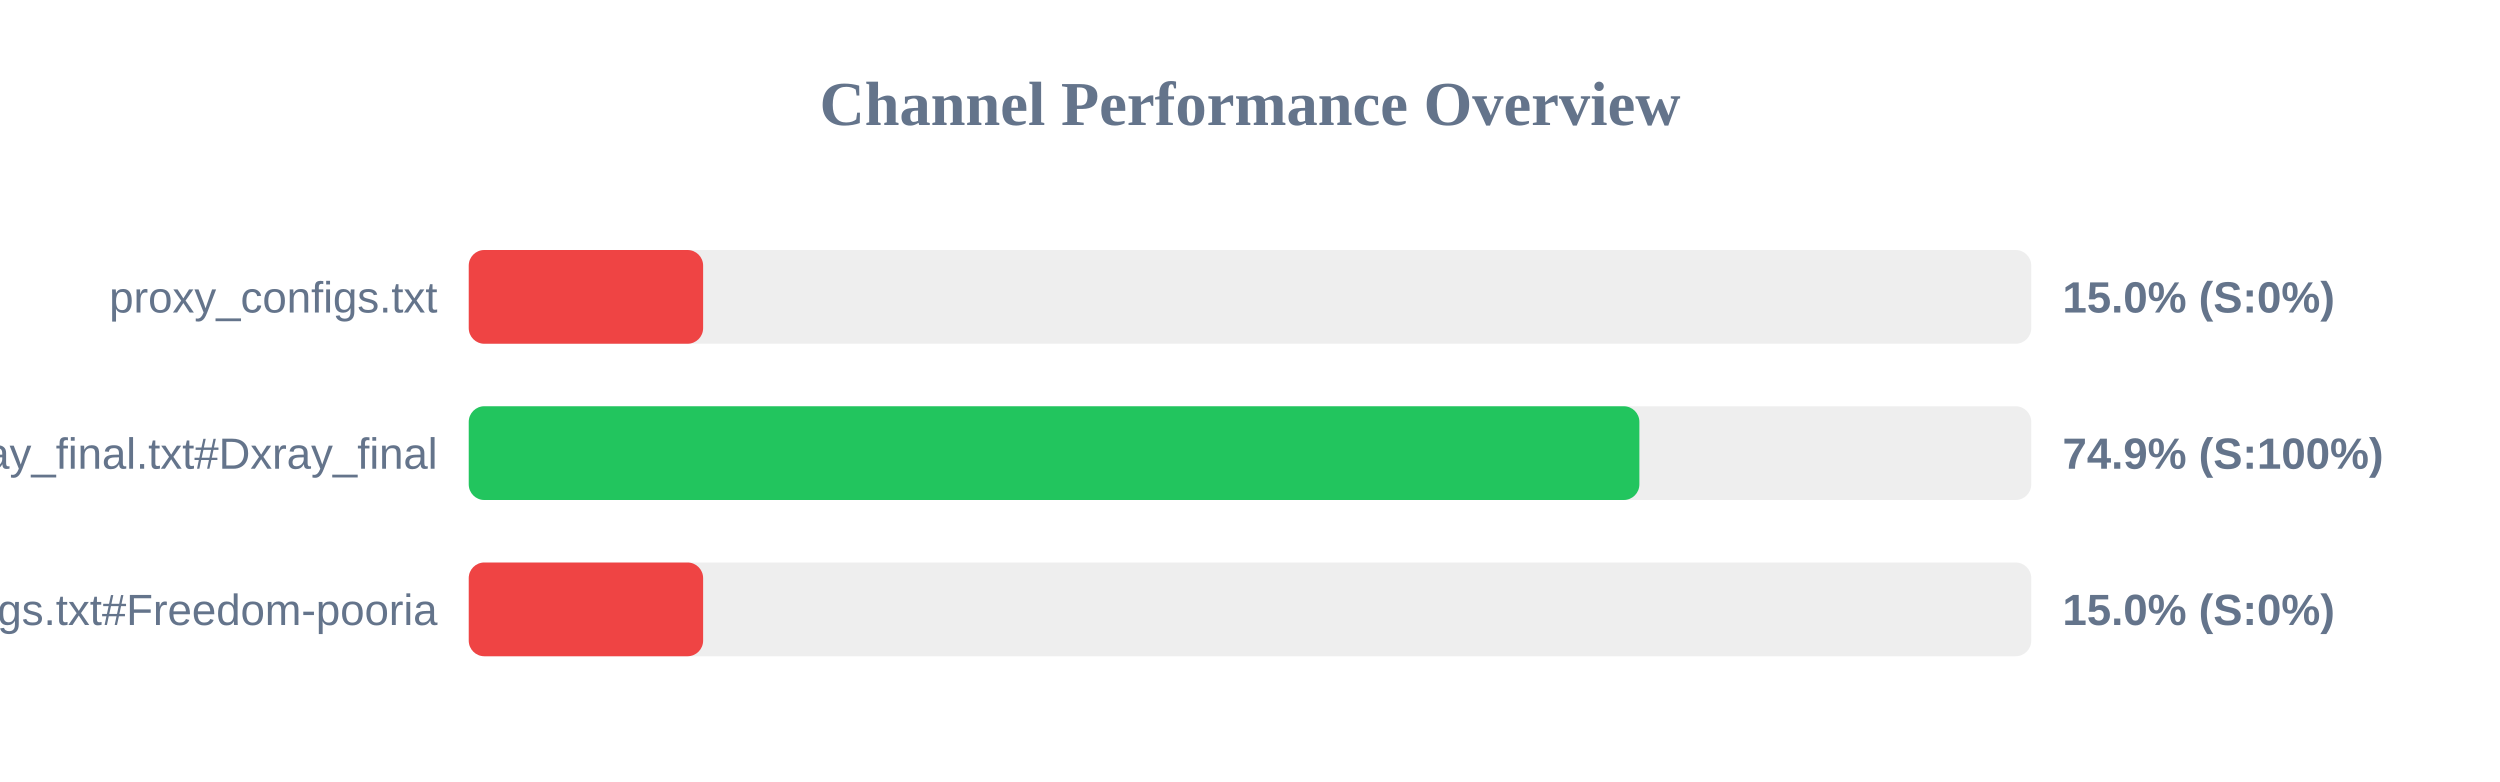
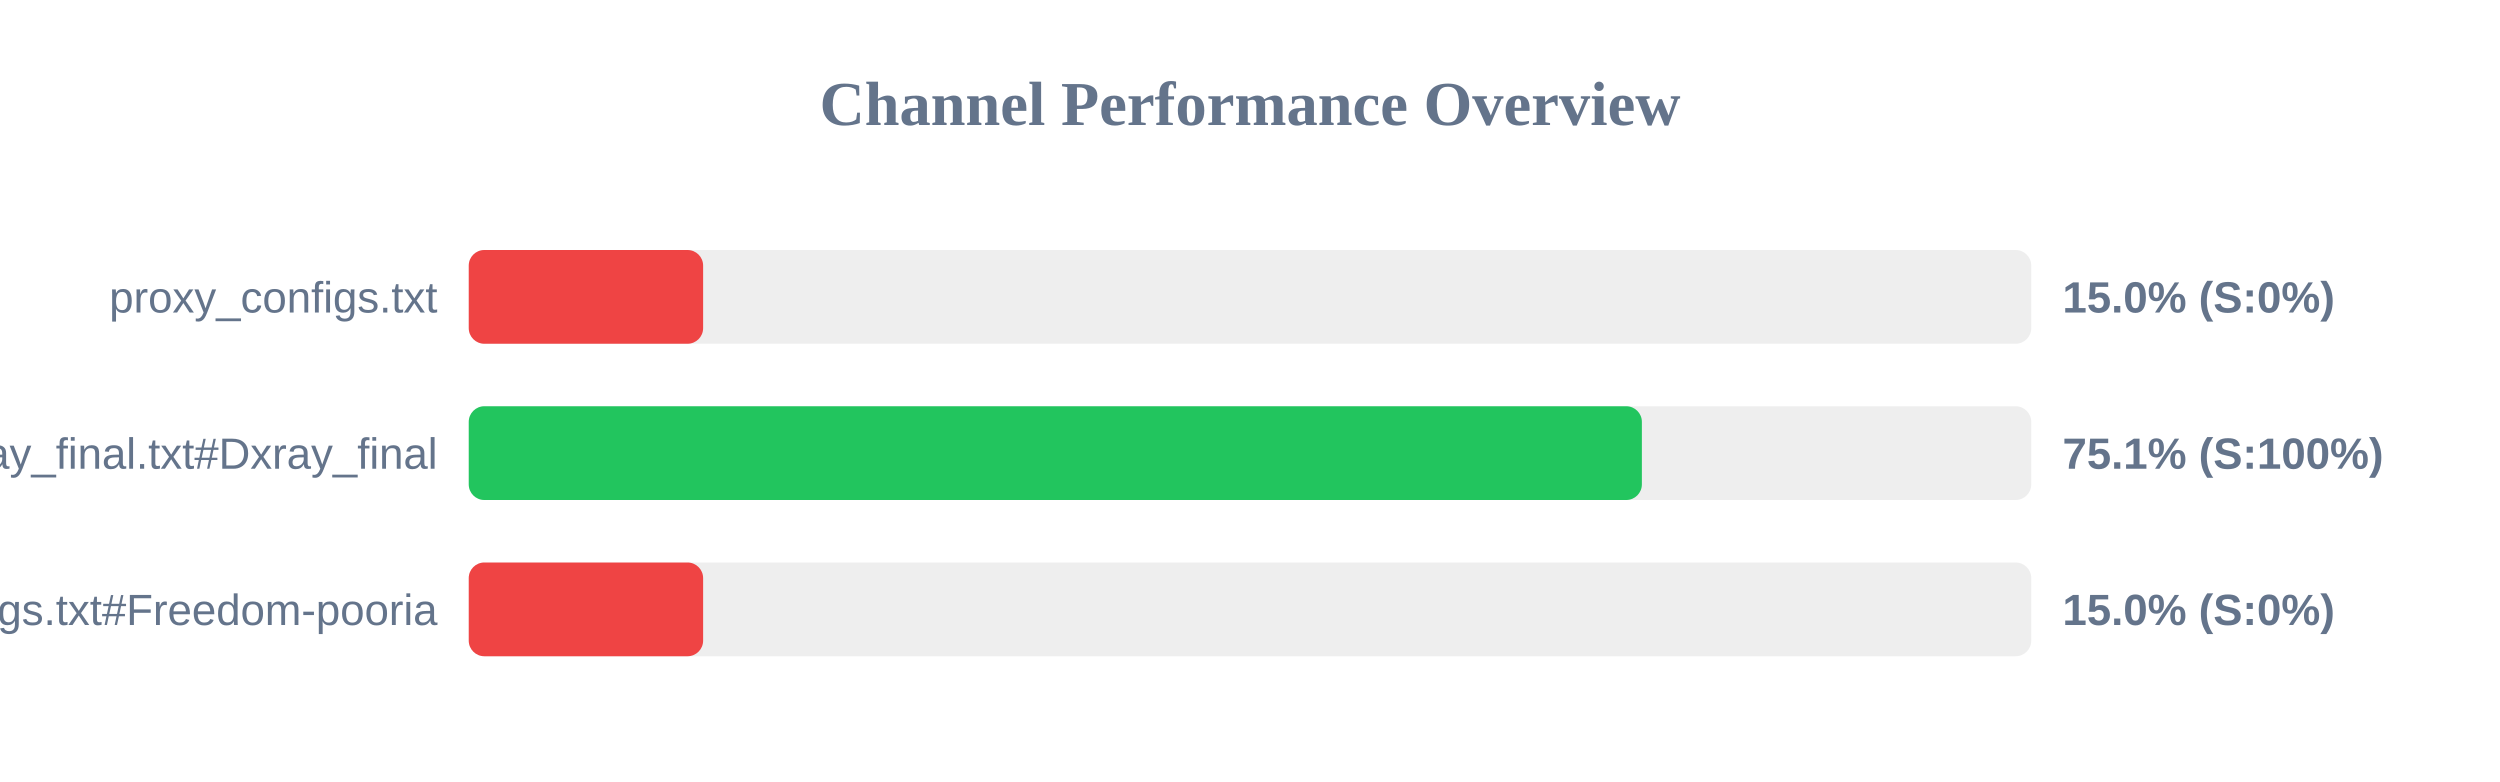
<svg xmlns="http://www.w3.org/2000/svg" width="800" height="250" version="1.1">
  <style>
        .row { font: 14px Arial; fill: #64748b; }
        .score { font: bold 14px Arial; fill: #64748b; }
    </style>
  <text x="400" y="40" text-anchor="middle" font-size="20px" font-weight="bold" fill="#64748b">Channel Performance Overview</text>
  <rect x="150" y="80" width="500" height="30" fill="#eee" rx="5" />
  <rect x="150" y="80" width="75.0" height="30" fill="#ef4444" rx="5" />
  <text x="140" y="100" text-anchor="end" class="row">proxy_configs.txt</text>
  <text x="660" y="100" text-anchor="start" class="score">15.0% (S:0%)</text>
  <rect x="150" y="130" width="500" height="30" fill="#eee" rx="5" />
-   <rect x="150" y="130" width="374.6" height="30" fill="#22c55e" rx="5" />
+   <rect x="150" y="130" width="375.4" height="30" fill="#22c55e" rx="5" />
  <text x="140" y="150" text-anchor="end" class="row">xray_final.txt#Dxray_final</text>
-   <text x="660" y="150" text-anchor="start" class="score">74.9% (S:100%)</text>
+   <text x="660" y="150" text-anchor="start" class="score">75.1% (S:100%)</text>
  <rect x="150" y="180" width="500" height="30" fill="#eee" rx="5" />
  <rect x="150" y="180" width="75.0" height="30" fill="#ef4444" rx="5" />
  <text x="140" y="200" text-anchor="end" class="row">v2ray_configs.txt#Freedom-pooria</text>
  <text x="660" y="200" text-anchor="start" class="score">15.0% (S:0%)</text>
</svg>
